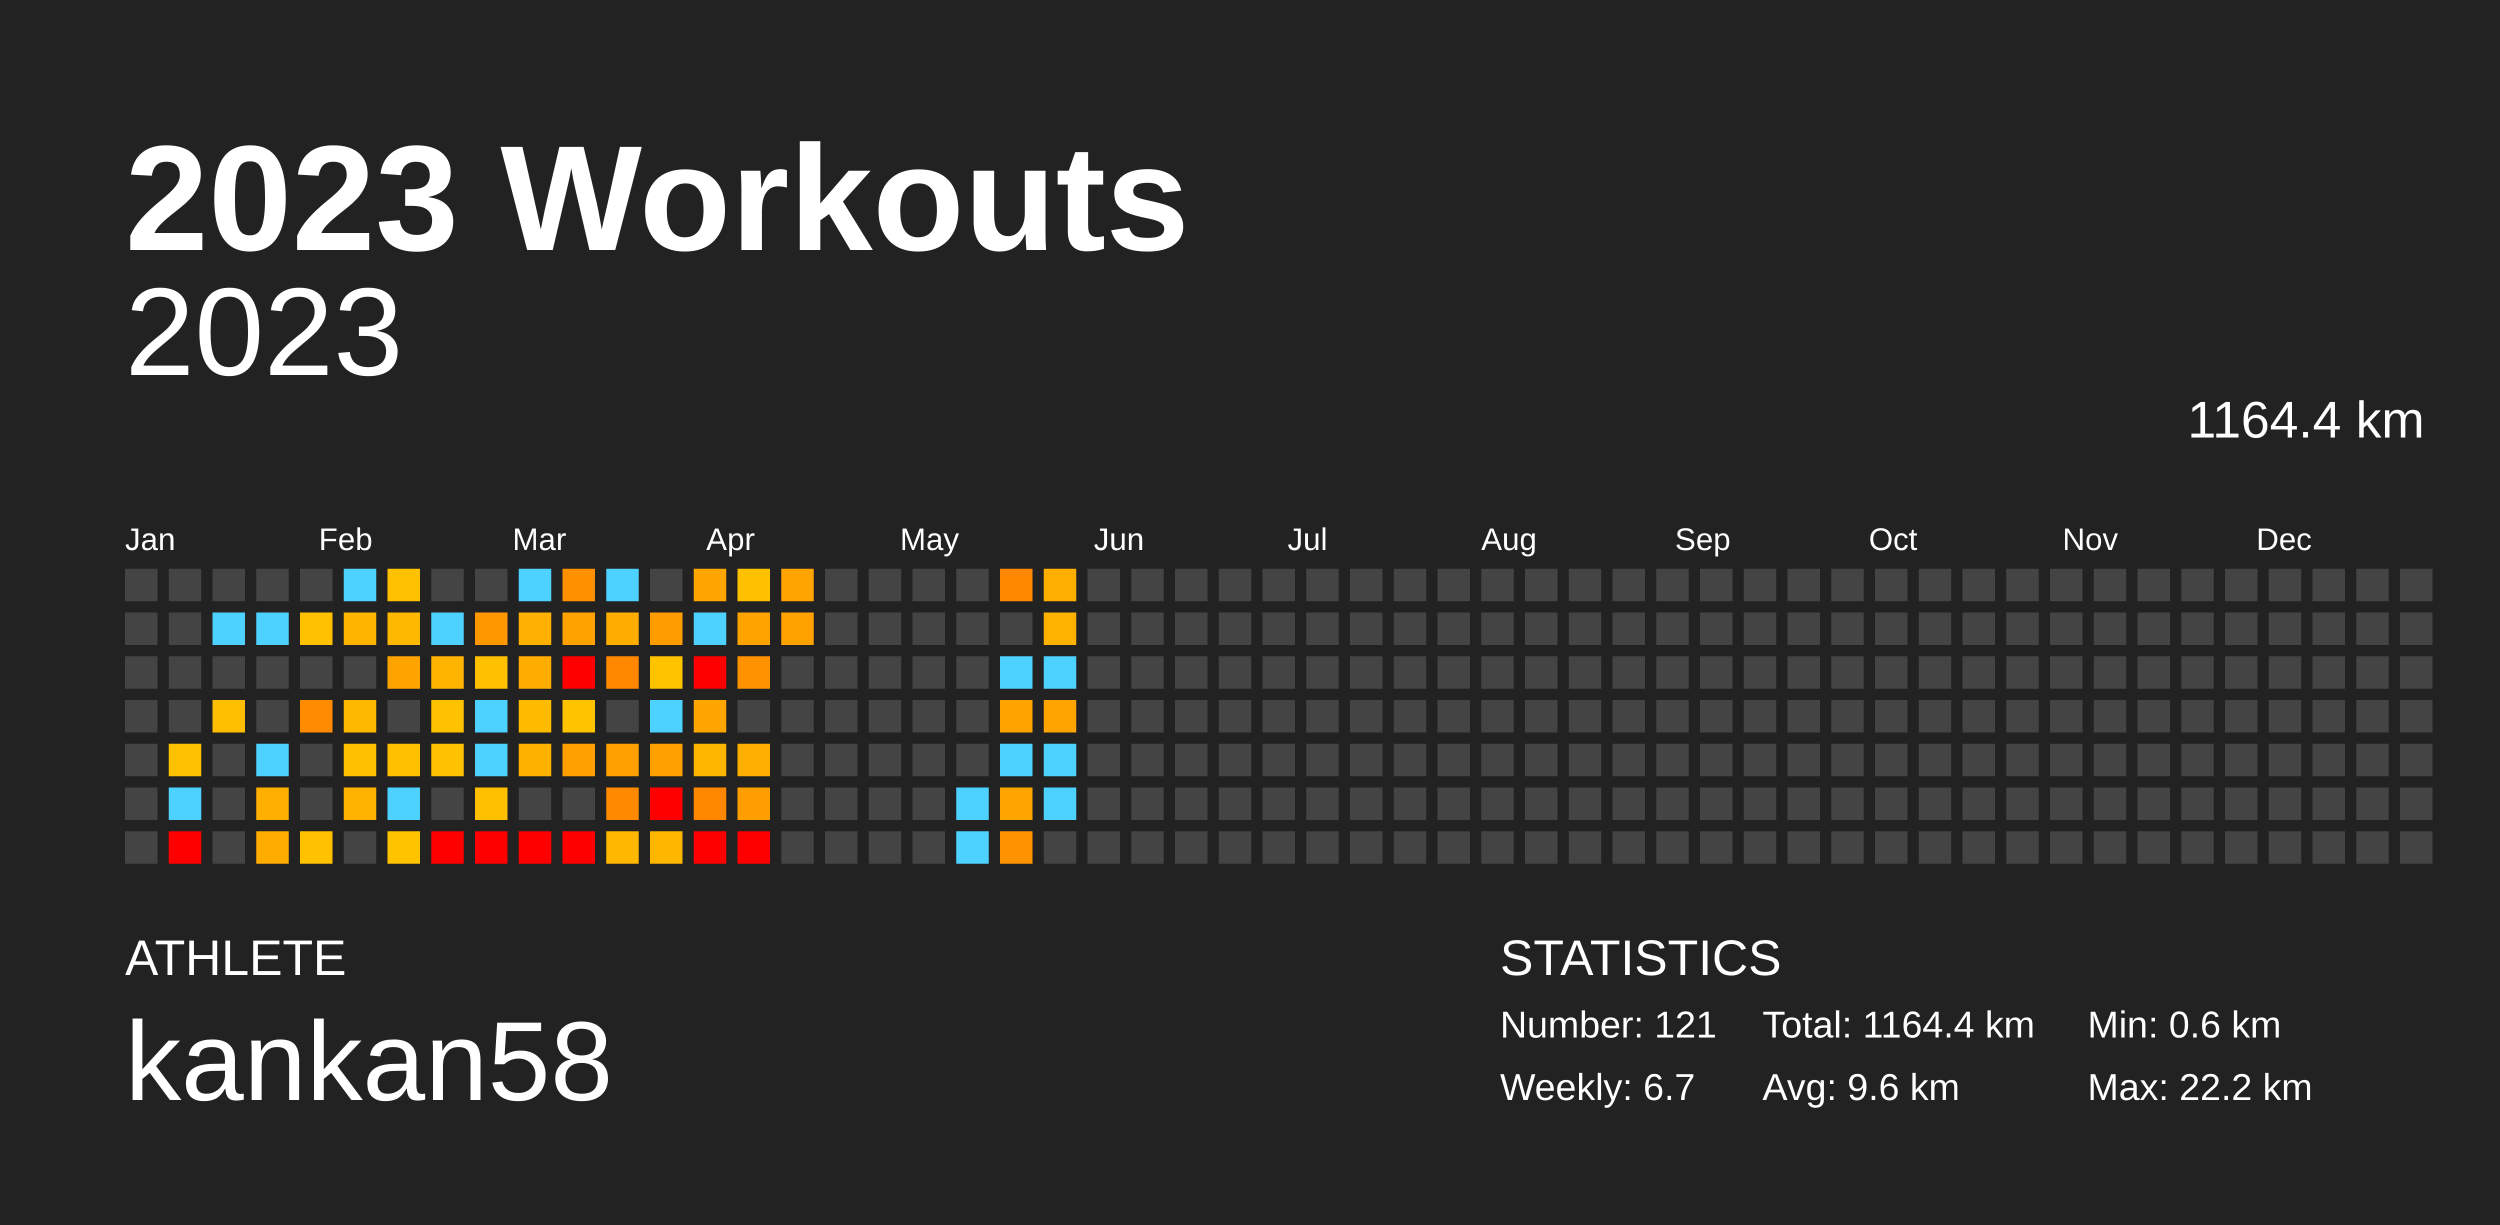
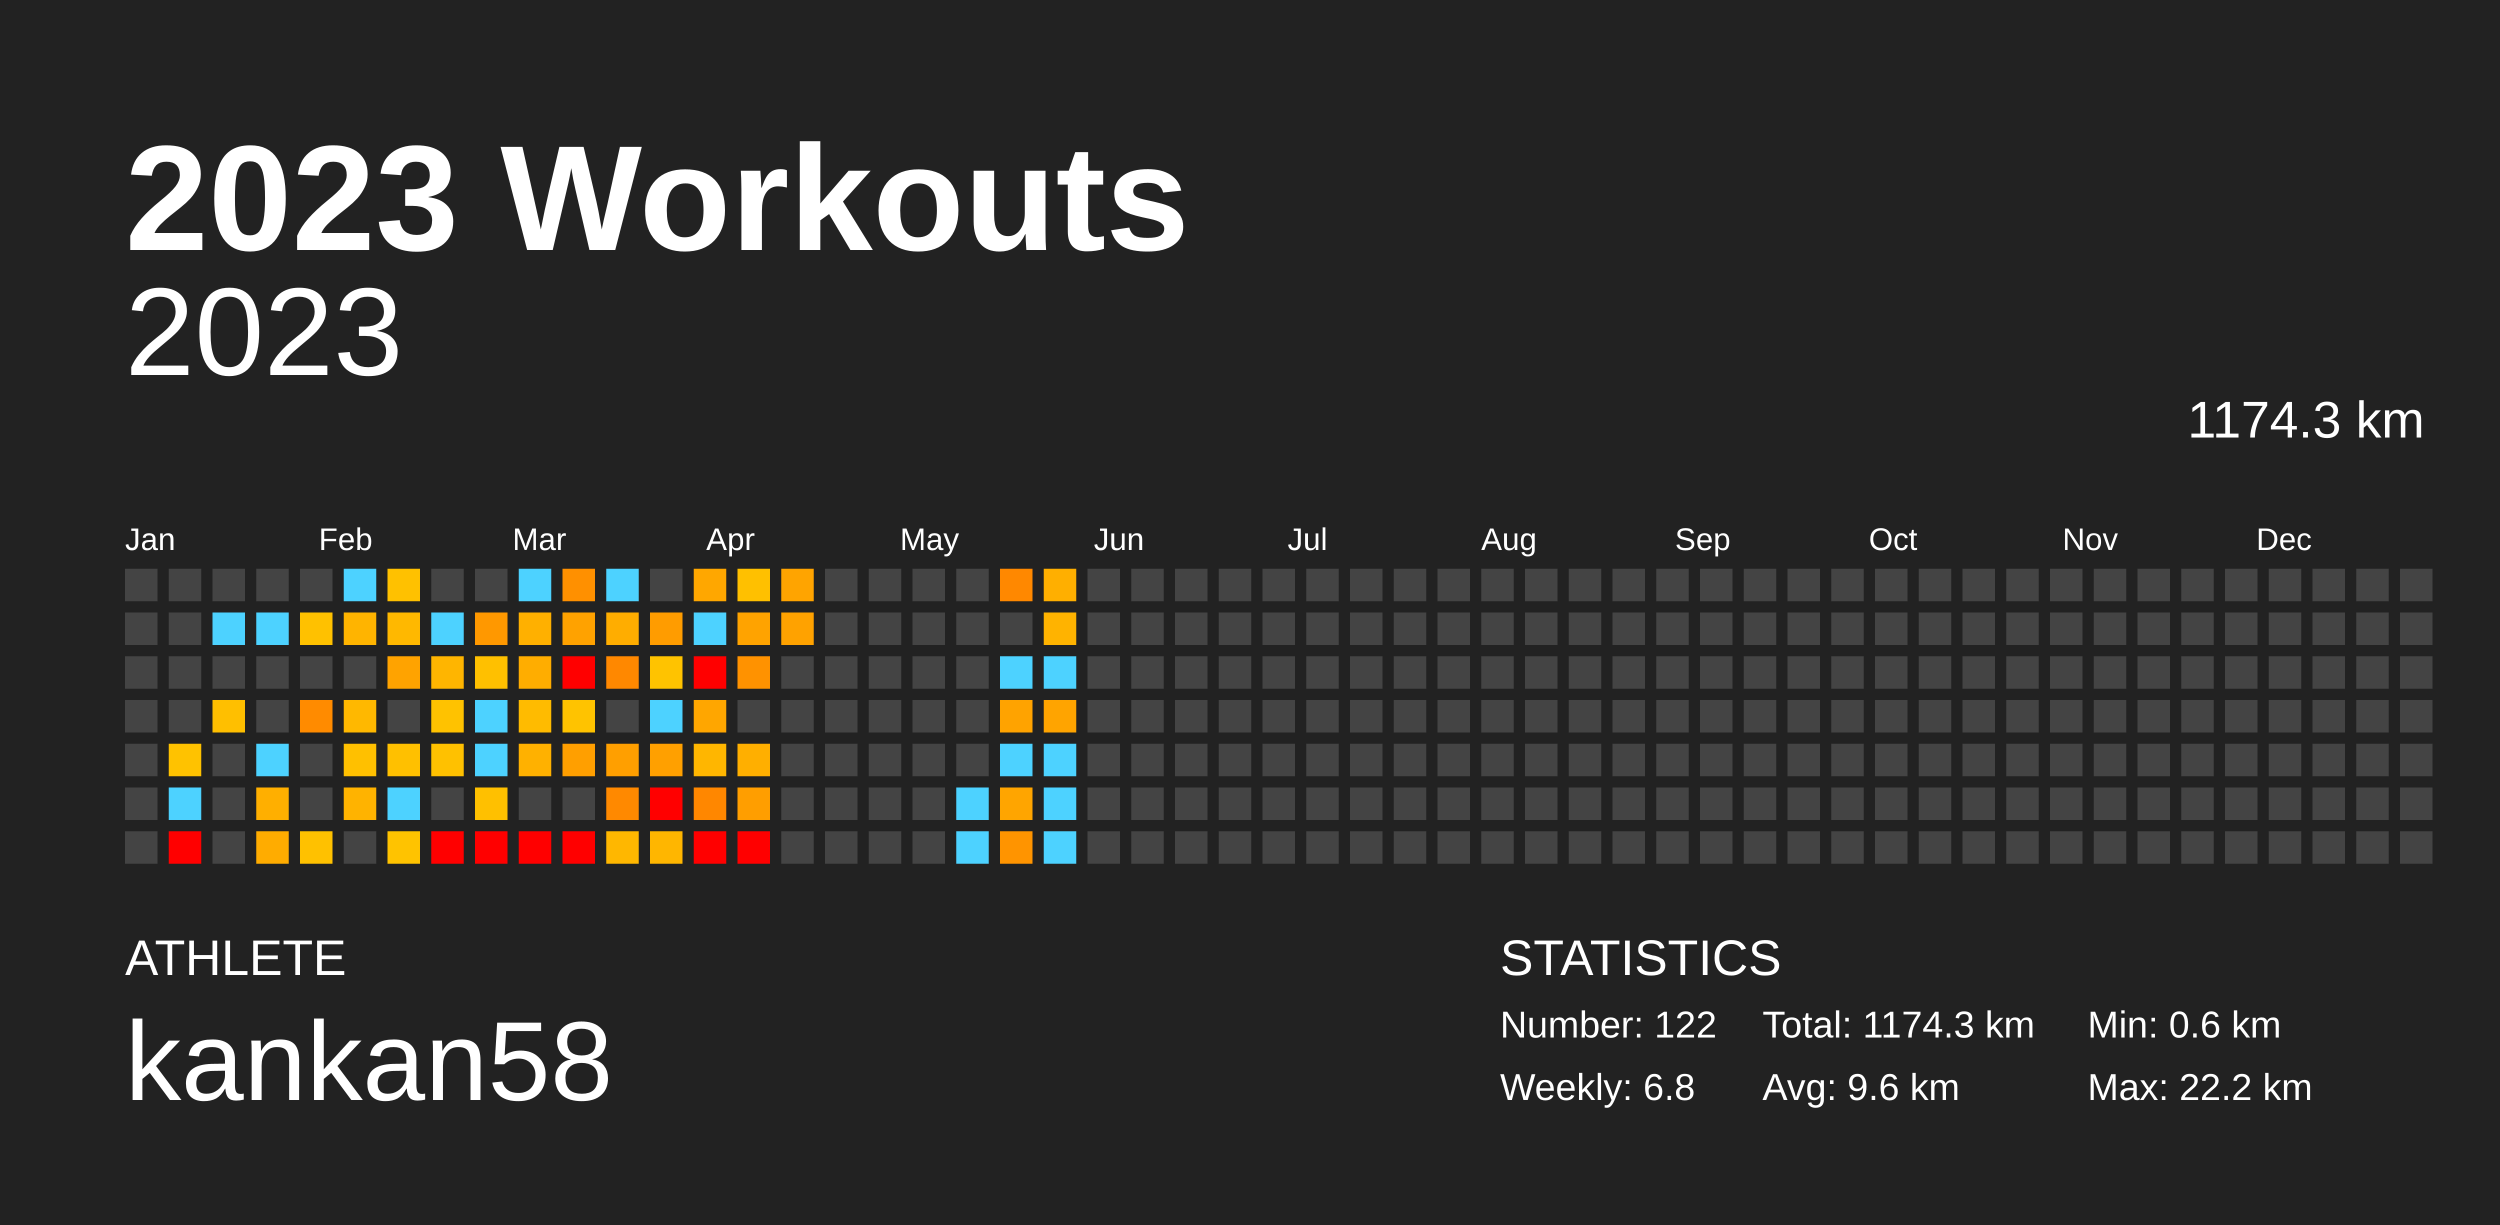
<svg xmlns="http://www.w3.org/2000/svg" baseProfile="full" height="98mm" version="1.1" viewBox="0,0,200,98" width="200mm">
  <defs />
  <rect fill="#222222" height="98" width="200" x="0" y="0" />
  <text fill="#FFFFFF" style="font-size:12px; font-family:Arial; font-weight:bold;" x="10" y="20">2023 Workouts</text>
  <text fill="#FFFFFF" style="font-size:4px; font-family:Arial" x="10" y="78">ATHLETE</text>
  <text fill="#FFFFFF" style="font-size:9px; font-family:Arial" x="10" y="88">kankan58</text>
  <text fill="#FFFFFF" style="font-size:4px; font-family:Arial" x="120" y="78">STATISTICS</text>
-   <text fill="#FFFFFF" style="font-size:3px; font-family:Arial" x="120" y="83">Number: 121</text>
-   <text fill="#FFFFFF" style="font-size:3px; font-family:Arial" x="120" y="88">Weekly: 6.7</text>
-   <text fill="#FFFFFF" style="font-size:3px; font-family:Arial" x="141" y="83">Total: 1164.4 km</text>
+   <text fill="#FFFFFF" style="font-size:3px; font-family:Arial" x="120" y="83">Number: 122</text>
+   <text fill="#FFFFFF" style="font-size:3px; font-family:Arial" x="120" y="88">Weekly: 6.8</text>
+   <text fill="#FFFFFF" style="font-size:3px; font-family:Arial" x="141" y="83">Total: 1174.3 km</text>
  <text fill="#FFFFFF" style="font-size:3px; font-family:Arial" x="141" y="88">Avg: 9.6 km</text>
  <text fill="#FFFFFF" style="font-size:3px; font-family:Arial" x="167" y="83">Min: 0.6 km</text>
  <text fill="#FFFFFF" style="font-size:3px; font-family:Arial" x="167" y="88">Max: 22.2 km</text>
  <text alignment-baseline="hanging" fill="#FFFFFF" style="font-size:10.0px; font-family:Arial;" x="10" y="30">2023</text>
-   <text alignment-baseline="hanging" fill="#FFFFFF" style="font-size:4.125px; font-family:Arial;" x="175" y="35">1164.4 km</text>
+   <text alignment-baseline="hanging" fill="#FFFFFF" style="font-size:4.125px; font-family:Arial;" x="175" y="35">1174.3 km</text>
  <text fill="#FFFFFF" style="font-size:2.5px; font-family:Arial" x="10.0" y="44">Jan</text>
  <text fill="#FFFFFF" style="font-size:2.5px; font-family:Arial" x="25.5" y="44">Feb</text>
  <text fill="#FFFFFF" style="font-size:2.5px; font-family:Arial" x="41.0" y="44">Mar</text>
  <text fill="#FFFFFF" style="font-size:2.5px; font-family:Arial" x="56.5" y="44">Apr</text>
  <text fill="#FFFFFF" style="font-size:2.5px; font-family:Arial" x="72.0" y="44">May</text>
  <text fill="#FFFFFF" style="font-size:2.5px; font-family:Arial" x="87.5" y="44">Jun</text>
  <text fill="#FFFFFF" style="font-size:2.5px; font-family:Arial" x="103.0" y="44">Jul</text>
  <text fill="#FFFFFF" style="font-size:2.5px; font-family:Arial" x="118.5" y="44">Aug</text>
  <text fill="#FFFFFF" style="font-size:2.5px; font-family:Arial" x="134.0" y="44">Sep</text>
  <text fill="#FFFFFF" style="font-size:2.5px; font-family:Arial" x="149.5" y="44">Oct</text>
  <text fill="#FFFFFF" style="font-size:2.5px; font-family:Arial" x="165.0" y="44">Nov</text>
  <text fill="#FFFFFF" style="font-size:2.5px; font-family:Arial" x="180.5" y="44">Dec</text>
  <rect fill="#444444" height="2.6" width="2.6" x="10.0" y="45.5" />
  <rect fill="#444444" height="2.6" width="2.6" x="10.0" y="49.0" />
  <rect fill="#444444" height="2.6" width="2.6" x="10.0" y="52.5" />
  <rect fill="#444444" height="2.6" width="2.6" x="10.0" y="56.0" />
  <rect fill="#444444" height="2.6" width="2.6" x="10.0" y="59.5" />
  <rect fill="#444444" height="2.6" width="2.6" x="10.0" y="63.0" />
  <rect fill="#444444" height="2.6" width="2.6" x="10.0" y="66.5" />
  <rect fill="#444444" height="2.6" width="2.6" x="13.5" y="45.5" />
  <rect fill="#444444" height="2.6" width="2.6" x="13.5" y="49.0" />
  <rect fill="#444444" height="2.6" width="2.6" x="13.5" y="52.5" />
  <rect fill="#444444" height="2.6" width="2.6" x="13.5" y="56.0" />
  <rect fill="#ffc200" height="2.6" width="2.6" x="13.5" y="59.5" />
  <rect fill="#4dd2ff" height="2.6" width="2.6" x="13.5" y="63.0" />
  <rect fill="red" height="2.6" width="2.6" x="13.5" y="66.5" />
  <rect fill="#444444" height="2.6" width="2.6" x="17.0" y="45.5" />
  <rect fill="#4dd2ff" height="2.6" width="2.6" x="17.0" y="49.0" />
  <rect fill="#444444" height="2.6" width="2.6" x="17.0" y="52.5" />
  <rect fill="#ffbf00" height="2.6" width="2.6" x="17.0" y="56.0" />
  <rect fill="#444444" height="2.6" width="2.6" x="17.0" y="59.5" />
  <rect fill="#444444" height="2.6" width="2.6" x="17.0" y="63.0" />
  <rect fill="#444444" height="2.6" width="2.6" x="17.0" y="66.5" />
  <rect fill="#444444" height="2.6" width="2.6" x="20.5" y="45.5" />
  <rect fill="#4dd2ff" height="2.6" width="2.6" x="20.5" y="49.0" />
  <rect fill="#444444" height="2.6" width="2.6" x="20.5" y="52.5" />
  <rect fill="#444444" height="2.6" width="2.6" x="20.5" y="56.0" />
  <rect fill="#4dd2ff" height="2.6" width="2.6" x="20.5" y="59.5" />
  <rect fill="#ffaf00" height="2.6" width="2.6" x="20.5" y="63.0" />
  <rect fill="#ffac00" height="2.6" width="2.6" x="20.5" y="66.5" />
  <rect fill="#444444" height="2.6" width="2.6" x="24.0" y="45.5" />
  <rect fill="#ffc100" height="2.6" width="2.6" x="24.0" y="49.0" />
  <rect fill="#444444" height="2.6" width="2.6" x="24.0" y="52.5" />
  <rect fill="#ff8b00" height="2.6" width="2.6" x="24.0" y="56.0" />
  <rect fill="#444444" height="2.6" width="2.6" x="24.0" y="59.5" />
  <rect fill="#444444" height="2.6" width="2.6" x="24.0" y="63.0" />
  <rect fill="#ffc100" height="2.6" width="2.6" x="24.0" y="66.5" />
  <rect fill="#4dd2ff" height="2.6" width="2.6" x="27.5" y="45.5" />
  <rect fill="#ffb400" height="2.6" width="2.6" x="27.5" y="49.0" />
  <rect fill="#444444" height="2.6" width="2.6" x="27.5" y="52.5" />
  <rect fill="#ffb800" height="2.6" width="2.6" x="27.5" y="56.0" />
  <rect fill="#ffc000" height="2.6" width="2.6" x="27.5" y="59.5" />
  <rect fill="#ffb300" height="2.6" width="2.6" x="27.5" y="63.0" />
  <rect fill="#444444" height="2.6" width="2.6" x="27.5" y="66.5" />
  <rect fill="#ffc100" height="2.6" width="2.6" x="31.0" y="45.5" />
  <rect fill="#ffb800" height="2.6" width="2.6" x="31.0" y="49.0" />
  <rect fill="#ffa300" height="2.6" width="2.6" x="31.0" y="52.5" />
  <rect fill="#444444" height="2.6" width="2.6" x="31.0" y="56.0" />
  <rect fill="#ffc000" height="2.6" width="2.6" x="31.0" y="59.5" />
  <rect fill="#4dd2ff" height="2.6" width="2.6" x="31.0" y="63.0" />
  <rect fill="#ffc300" height="2.6" width="2.6" x="31.0" y="66.5" />
  <rect fill="#444444" height="2.6" width="2.6" x="34.5" y="45.5" />
  <rect fill="#4dd2ff" height="2.6" width="2.6" x="34.5" y="49.0" />
  <rect fill="#ffb500" height="2.6" width="2.6" x="34.5" y="52.5" />
  <rect fill="#ffc200" height="2.6" width="2.6" x="34.5" y="56.0" />
  <rect fill="#ffc100" height="2.6" width="2.6" x="34.5" y="59.5" />
  <rect fill="#444444" height="2.6" width="2.6" x="34.5" y="63.0" />
  <rect fill="red" height="2.6" width="2.6" x="34.5" y="66.5" />
  <rect fill="#444444" height="2.6" width="2.6" x="38.0" y="45.5" />
  <rect fill="#ff9800" height="2.6" width="2.6" x="38.0" y="49.0" />
  <rect fill="#ffc000" height="2.6" width="2.6" x="38.0" y="52.5" />
  <rect fill="#4dd2ff" height="2.6" width="2.6" x="38.0" y="56.0" />
  <rect fill="#4dd2ff" height="2.6" width="2.6" x="38.0" y="59.5" />
  <rect fill="#ffc000" height="2.6" width="2.6" x="38.0" y="63.0" />
  <rect fill="red" height="2.6" width="2.6" x="38.0" y="66.5" />
  <rect fill="#4dd2ff" height="2.6" width="2.6" x="41.5" y="45.5" />
  <rect fill="#ffb000" height="2.6" width="2.6" x="41.5" y="49.0" />
  <rect fill="#ffad00" height="2.6" width="2.6" x="41.5" y="52.5" />
  <rect fill="#ffbb00" height="2.6" width="2.6" x="41.5" y="56.0" />
  <rect fill="#ffb100" height="2.6" width="2.6" x="41.5" y="59.5" />
  <rect fill="#444444" height="2.6" width="2.6" x="41.5" y="63.0" />
  <rect fill="red" height="2.6" width="2.6" x="41.5" y="66.5" />
  <rect fill="#ff9000" height="2.6" width="2.6" x="45.0" y="45.5" />
  <rect fill="#ffa200" height="2.6" width="2.6" x="45.0" y="49.0" />
  <rect fill="red" height="2.6" width="2.6" x="45.0" y="52.5" />
  <rect fill="#ffc300" height="2.6" width="2.6" x="45.0" y="56.0" />
  <rect fill="#ff9f00" height="2.6" width="2.6" x="45.0" y="59.5" />
  <rect fill="#444444" height="2.6" width="2.6" x="45.0" y="63.0" />
  <rect fill="red" height="2.6" width="2.6" x="45.0" y="66.5" />
  <rect fill="#4dd2ff" height="2.6" width="2.6" x="48.5" y="45.5" />
  <rect fill="#ffad00" height="2.6" width="2.6" x="48.5" y="49.0" />
  <rect fill="#ff8800" height="2.6" width="2.6" x="48.5" y="52.5" />
  <rect fill="#444444" height="2.6" width="2.6" x="48.5" y="56.0" />
  <rect fill="#ff9f00" height="2.6" width="2.6" x="48.5" y="59.5" />
  <rect fill="#ff8900" height="2.6" width="2.6" x="48.5" y="63.0" />
  <rect fill="#ffb700" height="2.6" width="2.6" x="48.5" y="66.5" />
  <rect fill="#444444" height="2.6" width="2.6" x="52.0" y="45.5" />
  <rect fill="#ff9c00" height="2.6" width="2.6" x="52.0" y="49.0" />
  <rect fill="#ffc300" height="2.6" width="2.6" x="52.0" y="52.5" />
  <rect fill="#4dd2ff" height="2.6" width="2.6" x="52.0" y="56.0" />
  <rect fill="#ffa000" height="2.6" width="2.6" x="52.0" y="59.5" />
  <rect fill="red" height="2.6" width="2.6" x="52.0" y="63.0" />
  <rect fill="#ffb600" height="2.6" width="2.6" x="52.0" y="66.5" />
  <rect fill="#ffa700" height="2.6" width="2.6" x="55.5" y="45.5" />
  <rect fill="#4dd2ff" height="2.6" width="2.6" x="55.5" y="49.0" />
  <rect fill="red" height="2.6" width="2.6" x="55.5" y="52.5" />
  <rect fill="#ffa600" height="2.6" width="2.6" x="55.5" y="56.0" />
  <rect fill="#ffb600" height="2.6" width="2.6" x="55.5" y="59.5" />
  <rect fill="#ff8700" height="2.6" width="2.6" x="55.5" y="63.0" />
  <rect fill="red" height="2.6" width="2.6" x="55.5" y="66.5" />
  <rect fill="#ffc000" height="2.6" width="2.6" x="59.0" y="45.5" />
  <rect fill="#ffa300" height="2.6" width="2.6" x="59.0" y="49.0" />
  <rect fill="#ff9200" height="2.6" width="2.6" x="59.0" y="52.5" />
  <rect fill="#444444" height="2.6" width="2.6" x="59.0" y="56.0" />
  <rect fill="#ffaf00" height="2.6" width="2.6" x="59.0" y="59.5" />
  <rect fill="#ff9e00" height="2.6" width="2.6" x="59.0" y="63.0" />
  <rect fill="red" height="2.6" width="2.6" x="59.0" y="66.5" />
  <rect fill="#ffa400" height="2.6" width="2.6" x="62.5" y="45.5" />
  <rect fill="#ffa200" height="2.6" width="2.6" x="62.5" y="49.0" />
  <rect fill="#444444" height="2.6" width="2.6" x="62.5" y="52.5" />
  <rect fill="#444444" height="2.6" width="2.6" x="62.5" y="56.0" />
  <rect fill="#444444" height="2.6" width="2.6" x="62.5" y="59.5" />
  <rect fill="#444444" height="2.6" width="2.6" x="62.5" y="63.0" />
  <rect fill="#444444" height="2.6" width="2.6" x="62.5" y="66.5" />
  <rect fill="#444444" height="2.6" width="2.6" x="66.0" y="45.5" />
  <rect fill="#444444" height="2.6" width="2.6" x="66.0" y="49.0" />
  <rect fill="#444444" height="2.6" width="2.6" x="66.0" y="52.5" />
  <rect fill="#444444" height="2.6" width="2.6" x="66.0" y="56.0" />
  <rect fill="#444444" height="2.6" width="2.6" x="66.0" y="59.5" />
  <rect fill="#444444" height="2.6" width="2.6" x="66.0" y="63.0" />
  <rect fill="#444444" height="2.6" width="2.6" x="66.0" y="66.5" />
  <rect fill="#444444" height="2.6" width="2.6" x="69.5" y="45.5" />
  <rect fill="#444444" height="2.6" width="2.6" x="69.5" y="49.0" />
  <rect fill="#444444" height="2.6" width="2.6" x="69.5" y="52.5" />
  <rect fill="#444444" height="2.6" width="2.6" x="69.5" y="56.0" />
  <rect fill="#444444" height="2.6" width="2.6" x="69.5" y="59.5" />
  <rect fill="#444444" height="2.6" width="2.6" x="69.5" y="63.0" />
  <rect fill="#444444" height="2.6" width="2.6" x="69.5" y="66.5" />
  <rect fill="#444444" height="2.6" width="2.6" x="73.0" y="45.5" />
  <rect fill="#444444" height="2.6" width="2.6" x="73.0" y="49.0" />
  <rect fill="#444444" height="2.6" width="2.6" x="73.0" y="52.5" />
  <rect fill="#444444" height="2.6" width="2.6" x="73.0" y="56.0" />
  <rect fill="#444444" height="2.6" width="2.6" x="73.0" y="59.5" />
  <rect fill="#444444" height="2.6" width="2.6" x="73.0" y="63.0" />
  <rect fill="#444444" height="2.6" width="2.6" x="73.0" y="66.5" />
  <rect fill="#444444" height="2.6" width="2.6" x="76.5" y="45.5" />
  <rect fill="#444444" height="2.6" width="2.6" x="76.5" y="49.0" />
  <rect fill="#444444" height="2.6" width="2.6" x="76.5" y="52.5" />
  <rect fill="#444444" height="2.6" width="2.6" x="76.5" y="56.0" />
  <rect fill="#444444" height="2.6" width="2.6" x="76.5" y="59.5" />
  <rect fill="#4dd2ff" height="2.6" width="2.6" x="76.5" y="63.0" />
  <rect fill="#4dd2ff" height="2.6" width="2.6" x="76.5" y="66.5" />
  <rect fill="#ff8800" height="2.6" width="2.6" x="80.0" y="45.5" />
  <rect fill="#444444" height="2.6" width="2.6" x="80.0" y="49.0" />
  <rect fill="#4dd2ff" height="2.6" width="2.6" x="80.0" y="52.5" />
  <rect fill="#ffa300" height="2.6" width="2.6" x="80.0" y="56.0" />
  <rect fill="#4dd2ff" height="2.6" width="2.6" x="80.0" y="59.5" />
  <rect fill="#ffa500" height="2.6" width="2.6" x="80.0" y="63.0" />
  <rect fill="#ff9400" height="2.6" width="2.6" x="80.0" y="66.5" />
  <rect fill="#ffaf00" height="2.6" width="2.6" x="83.5" y="45.5" />
  <rect fill="#ffb300" height="2.6" width="2.6" x="83.5" y="49.0" />
  <rect fill="#4dd2ff" height="2.6" width="2.6" x="83.5" y="52.5" />
  <rect fill="#ffa400" height="2.6" width="2.6" x="83.5" y="56.0" />
  <rect fill="#4dd2ff" height="2.6" width="2.6" x="83.5" y="59.5" />
  <rect fill="#4dd2ff" height="2.6" width="2.6" x="83.5" y="63.0" />
-   <rect fill="#444444" height="2.6" width="2.6" x="83.5" y="66.5" />
+   <rect fill="#4dd2ff" height="2.6" width="2.6" x="83.5" y="66.5" />
  <rect fill="#444444" height="2.6" width="2.6" x="87.0" y="45.5" />
  <rect fill="#444444" height="2.6" width="2.6" x="87.0" y="49.0" />
  <rect fill="#444444" height="2.6" width="2.6" x="87.0" y="52.5" />
  <rect fill="#444444" height="2.6" width="2.6" x="87.0" y="56.0" />
  <rect fill="#444444" height="2.6" width="2.6" x="87.0" y="59.5" />
  <rect fill="#444444" height="2.6" width="2.6" x="87.0" y="63.0" />
  <rect fill="#444444" height="2.6" width="2.6" x="87.0" y="66.5" />
  <rect fill="#444444" height="2.6" width="2.6" x="90.5" y="45.5" />
  <rect fill="#444444" height="2.6" width="2.6" x="90.5" y="49.0" />
  <rect fill="#444444" height="2.6" width="2.6" x="90.5" y="52.5" />
  <rect fill="#444444" height="2.6" width="2.6" x="90.5" y="56.0" />
  <rect fill="#444444" height="2.6" width="2.6" x="90.5" y="59.5" />
  <rect fill="#444444" height="2.6" width="2.6" x="90.5" y="63.0" />
  <rect fill="#444444" height="2.6" width="2.6" x="90.5" y="66.5" />
  <rect fill="#444444" height="2.6" width="2.6" x="94.0" y="45.5" />
  <rect fill="#444444" height="2.6" width="2.6" x="94.0" y="49.0" />
  <rect fill="#444444" height="2.6" width="2.6" x="94.0" y="52.5" />
  <rect fill="#444444" height="2.6" width="2.6" x="94.0" y="56.0" />
  <rect fill="#444444" height="2.6" width="2.6" x="94.0" y="59.5" />
  <rect fill="#444444" height="2.6" width="2.6" x="94.0" y="63.0" />
  <rect fill="#444444" height="2.6" width="2.6" x="94.0" y="66.5" />
  <rect fill="#444444" height="2.6" width="2.6" x="97.5" y="45.5" />
  <rect fill="#444444" height="2.6" width="2.6" x="97.5" y="49.0" />
  <rect fill="#444444" height="2.6" width="2.6" x="97.5" y="52.5" />
  <rect fill="#444444" height="2.6" width="2.6" x="97.5" y="56.0" />
  <rect fill="#444444" height="2.6" width="2.6" x="97.5" y="59.5" />
  <rect fill="#444444" height="2.6" width="2.6" x="97.5" y="63.0" />
  <rect fill="#444444" height="2.6" width="2.6" x="97.5" y="66.5" />
  <rect fill="#444444" height="2.6" width="2.6" x="101.0" y="45.5" />
  <rect fill="#444444" height="2.6" width="2.6" x="101.0" y="49.0" />
  <rect fill="#444444" height="2.6" width="2.6" x="101.0" y="52.5" />
  <rect fill="#444444" height="2.6" width="2.6" x="101.0" y="56.0" />
  <rect fill="#444444" height="2.6" width="2.6" x="101.0" y="59.5" />
  <rect fill="#444444" height="2.6" width="2.6" x="101.0" y="63.0" />
  <rect fill="#444444" height="2.6" width="2.6" x="101.0" y="66.5" />
  <rect fill="#444444" height="2.6" width="2.6" x="104.5" y="45.5" />
  <rect fill="#444444" height="2.6" width="2.6" x="104.5" y="49.0" />
  <rect fill="#444444" height="2.6" width="2.6" x="104.5" y="52.5" />
  <rect fill="#444444" height="2.6" width="2.6" x="104.5" y="56.0" />
  <rect fill="#444444" height="2.6" width="2.6" x="104.5" y="59.5" />
  <rect fill="#444444" height="2.6" width="2.6" x="104.5" y="63.0" />
  <rect fill="#444444" height="2.6" width="2.6" x="104.5" y="66.5" />
  <rect fill="#444444" height="2.6" width="2.6" x="108.0" y="45.5" />
  <rect fill="#444444" height="2.6" width="2.6" x="108.0" y="49.0" />
  <rect fill="#444444" height="2.6" width="2.6" x="108.0" y="52.5" />
  <rect fill="#444444" height="2.6" width="2.6" x="108.0" y="56.0" />
  <rect fill="#444444" height="2.6" width="2.6" x="108.0" y="59.5" />
  <rect fill="#444444" height="2.6" width="2.6" x="108.0" y="63.0" />
  <rect fill="#444444" height="2.6" width="2.6" x="108.0" y="66.5" />
  <rect fill="#444444" height="2.6" width="2.6" x="111.5" y="45.5" />
  <rect fill="#444444" height="2.6" width="2.6" x="111.5" y="49.0" />
  <rect fill="#444444" height="2.6" width="2.6" x="111.5" y="52.5" />
  <rect fill="#444444" height="2.6" width="2.6" x="111.5" y="56.0" />
  <rect fill="#444444" height="2.6" width="2.6" x="111.5" y="59.5" />
  <rect fill="#444444" height="2.6" width="2.6" x="111.5" y="63.0" />
  <rect fill="#444444" height="2.6" width="2.6" x="111.5" y="66.5" />
  <rect fill="#444444" height="2.6" width="2.6" x="115.0" y="45.5" />
  <rect fill="#444444" height="2.6" width="2.6" x="115.0" y="49.0" />
  <rect fill="#444444" height="2.6" width="2.6" x="115.0" y="52.5" />
  <rect fill="#444444" height="2.6" width="2.6" x="115.0" y="56.0" />
  <rect fill="#444444" height="2.6" width="2.6" x="115.0" y="59.5" />
  <rect fill="#444444" height="2.6" width="2.6" x="115.0" y="63.0" />
  <rect fill="#444444" height="2.6" width="2.6" x="115.0" y="66.5" />
  <rect fill="#444444" height="2.6" width="2.6" x="118.5" y="45.5" />
  <rect fill="#444444" height="2.6" width="2.6" x="118.5" y="49.0" />
  <rect fill="#444444" height="2.6" width="2.6" x="118.5" y="52.5" />
  <rect fill="#444444" height="2.6" width="2.6" x="118.5" y="56.0" />
  <rect fill="#444444" height="2.6" width="2.6" x="118.5" y="59.5" />
  <rect fill="#444444" height="2.6" width="2.6" x="118.5" y="63.0" />
  <rect fill="#444444" height="2.6" width="2.6" x="118.5" y="66.5" />
  <rect fill="#444444" height="2.6" width="2.6" x="122.0" y="45.5" />
  <rect fill="#444444" height="2.6" width="2.6" x="122.0" y="49.0" />
  <rect fill="#444444" height="2.6" width="2.6" x="122.0" y="52.5" />
  <rect fill="#444444" height="2.6" width="2.6" x="122.0" y="56.0" />
  <rect fill="#444444" height="2.6" width="2.6" x="122.0" y="59.5" />
  <rect fill="#444444" height="2.6" width="2.6" x="122.0" y="63.0" />
  <rect fill="#444444" height="2.6" width="2.6" x="122.0" y="66.5" />
  <rect fill="#444444" height="2.6" width="2.6" x="125.5" y="45.5" />
  <rect fill="#444444" height="2.6" width="2.6" x="125.5" y="49.0" />
  <rect fill="#444444" height="2.6" width="2.6" x="125.5" y="52.5" />
  <rect fill="#444444" height="2.6" width="2.6" x="125.5" y="56.0" />
  <rect fill="#444444" height="2.6" width="2.6" x="125.5" y="59.5" />
  <rect fill="#444444" height="2.6" width="2.6" x="125.5" y="63.0" />
  <rect fill="#444444" height="2.6" width="2.6" x="125.5" y="66.5" />
  <rect fill="#444444" height="2.6" width="2.6" x="129.0" y="45.5" />
  <rect fill="#444444" height="2.6" width="2.6" x="129.0" y="49.0" />
  <rect fill="#444444" height="2.6" width="2.6" x="129.0" y="52.5" />
  <rect fill="#444444" height="2.6" width="2.6" x="129.0" y="56.0" />
  <rect fill="#444444" height="2.6" width="2.6" x="129.0" y="59.5" />
  <rect fill="#444444" height="2.6" width="2.6" x="129.0" y="63.0" />
  <rect fill="#444444" height="2.6" width="2.6" x="129.0" y="66.5" />
  <rect fill="#444444" height="2.6" width="2.6" x="132.5" y="45.5" />
  <rect fill="#444444" height="2.6" width="2.6" x="132.5" y="49.0" />
  <rect fill="#444444" height="2.6" width="2.6" x="132.5" y="52.5" />
  <rect fill="#444444" height="2.6" width="2.6" x="132.5" y="56.0" />
  <rect fill="#444444" height="2.6" width="2.6" x="132.5" y="59.5" />
  <rect fill="#444444" height="2.6" width="2.6" x="132.5" y="63.0" />
  <rect fill="#444444" height="2.6" width="2.6" x="132.5" y="66.5" />
  <rect fill="#444444" height="2.6" width="2.6" x="136.0" y="45.5" />
  <rect fill="#444444" height="2.6" width="2.6" x="136.0" y="49.0" />
  <rect fill="#444444" height="2.6" width="2.6" x="136.0" y="52.5" />
  <rect fill="#444444" height="2.6" width="2.6" x="136.0" y="56.0" />
  <rect fill="#444444" height="2.6" width="2.6" x="136.0" y="59.5" />
  <rect fill="#444444" height="2.6" width="2.6" x="136.0" y="63.0" />
  <rect fill="#444444" height="2.6" width="2.6" x="136.0" y="66.5" />
  <rect fill="#444444" height="2.6" width="2.6" x="139.5" y="45.5" />
  <rect fill="#444444" height="2.6" width="2.6" x="139.5" y="49.0" />
  <rect fill="#444444" height="2.6" width="2.6" x="139.5" y="52.5" />
  <rect fill="#444444" height="2.6" width="2.6" x="139.5" y="56.0" />
  <rect fill="#444444" height="2.6" width="2.6" x="139.5" y="59.5" />
  <rect fill="#444444" height="2.6" width="2.6" x="139.5" y="63.0" />
  <rect fill="#444444" height="2.6" width="2.6" x="139.5" y="66.5" />
  <rect fill="#444444" height="2.6" width="2.6" x="143.0" y="45.5" />
  <rect fill="#444444" height="2.6" width="2.6" x="143.0" y="49.0" />
  <rect fill="#444444" height="2.6" width="2.6" x="143.0" y="52.5" />
  <rect fill="#444444" height="2.6" width="2.6" x="143.0" y="56.0" />
  <rect fill="#444444" height="2.6" width="2.6" x="143.0" y="59.5" />
  <rect fill="#444444" height="2.6" width="2.6" x="143.0" y="63.0" />
  <rect fill="#444444" height="2.6" width="2.6" x="143.0" y="66.5" />
  <rect fill="#444444" height="2.6" width="2.6" x="146.5" y="45.5" />
  <rect fill="#444444" height="2.6" width="2.6" x="146.5" y="49.0" />
  <rect fill="#444444" height="2.6" width="2.6" x="146.5" y="52.5" />
  <rect fill="#444444" height="2.6" width="2.6" x="146.5" y="56.0" />
  <rect fill="#444444" height="2.6" width="2.6" x="146.5" y="59.5" />
  <rect fill="#444444" height="2.6" width="2.6" x="146.5" y="63.0" />
  <rect fill="#444444" height="2.6" width="2.6" x="146.5" y="66.5" />
  <rect fill="#444444" height="2.6" width="2.6" x="150.0" y="45.5" />
  <rect fill="#444444" height="2.6" width="2.6" x="150.0" y="49.0" />
  <rect fill="#444444" height="2.6" width="2.6" x="150.0" y="52.5" />
  <rect fill="#444444" height="2.6" width="2.6" x="150.0" y="56.0" />
  <rect fill="#444444" height="2.6" width="2.6" x="150.0" y="59.5" />
  <rect fill="#444444" height="2.6" width="2.6" x="150.0" y="63.0" />
  <rect fill="#444444" height="2.6" width="2.6" x="150.0" y="66.5" />
  <rect fill="#444444" height="2.6" width="2.6" x="153.5" y="45.5" />
  <rect fill="#444444" height="2.6" width="2.6" x="153.5" y="49.0" />
  <rect fill="#444444" height="2.6" width="2.6" x="153.5" y="52.5" />
  <rect fill="#444444" height="2.6" width="2.6" x="153.5" y="56.0" />
  <rect fill="#444444" height="2.6" width="2.6" x="153.5" y="59.5" />
  <rect fill="#444444" height="2.6" width="2.6" x="153.5" y="63.0" />
  <rect fill="#444444" height="2.6" width="2.6" x="153.5" y="66.5" />
  <rect fill="#444444" height="2.6" width="2.6" x="157.0" y="45.5" />
  <rect fill="#444444" height="2.6" width="2.6" x="157.0" y="49.0" />
  <rect fill="#444444" height="2.6" width="2.6" x="157.0" y="52.5" />
  <rect fill="#444444" height="2.6" width="2.6" x="157.0" y="56.0" />
  <rect fill="#444444" height="2.6" width="2.6" x="157.0" y="59.5" />
  <rect fill="#444444" height="2.6" width="2.6" x="157.0" y="63.0" />
  <rect fill="#444444" height="2.6" width="2.6" x="157.0" y="66.5" />
  <rect fill="#444444" height="2.6" width="2.6" x="160.5" y="45.5" />
  <rect fill="#444444" height="2.6" width="2.6" x="160.5" y="49.0" />
  <rect fill="#444444" height="2.6" width="2.6" x="160.5" y="52.5" />
  <rect fill="#444444" height="2.6" width="2.6" x="160.5" y="56.0" />
  <rect fill="#444444" height="2.6" width="2.6" x="160.5" y="59.5" />
  <rect fill="#444444" height="2.6" width="2.6" x="160.5" y="63.0" />
  <rect fill="#444444" height="2.6" width="2.6" x="160.5" y="66.5" />
  <rect fill="#444444" height="2.6" width="2.6" x="164.0" y="45.5" />
  <rect fill="#444444" height="2.6" width="2.6" x="164.0" y="49.0" />
  <rect fill="#444444" height="2.6" width="2.6" x="164.0" y="52.5" />
  <rect fill="#444444" height="2.6" width="2.6" x="164.0" y="56.0" />
  <rect fill="#444444" height="2.6" width="2.6" x="164.0" y="59.5" />
  <rect fill="#444444" height="2.6" width="2.6" x="164.0" y="63.0" />
  <rect fill="#444444" height="2.6" width="2.6" x="164.0" y="66.5" />
  <rect fill="#444444" height="2.6" width="2.6" x="167.5" y="45.5" />
  <rect fill="#444444" height="2.6" width="2.6" x="167.5" y="49.0" />
  <rect fill="#444444" height="2.6" width="2.6" x="167.5" y="52.5" />
  <rect fill="#444444" height="2.6" width="2.6" x="167.5" y="56.0" />
  <rect fill="#444444" height="2.6" width="2.6" x="167.5" y="59.5" />
  <rect fill="#444444" height="2.6" width="2.6" x="167.5" y="63.0" />
  <rect fill="#444444" height="2.6" width="2.6" x="167.5" y="66.5" />
  <rect fill="#444444" height="2.6" width="2.6" x="171.0" y="45.5" />
  <rect fill="#444444" height="2.6" width="2.6" x="171.0" y="49.0" />
  <rect fill="#444444" height="2.6" width="2.6" x="171.0" y="52.5" />
  <rect fill="#444444" height="2.6" width="2.6" x="171.0" y="56.0" />
  <rect fill="#444444" height="2.6" width="2.6" x="171.0" y="59.5" />
  <rect fill="#444444" height="2.6" width="2.6" x="171.0" y="63.0" />
  <rect fill="#444444" height="2.6" width="2.6" x="171.0" y="66.5" />
  <rect fill="#444444" height="2.6" width="2.6" x="174.5" y="45.5" />
  <rect fill="#444444" height="2.6" width="2.6" x="174.5" y="49.0" />
  <rect fill="#444444" height="2.6" width="2.6" x="174.5" y="52.5" />
  <rect fill="#444444" height="2.6" width="2.6" x="174.5" y="56.0" />
  <rect fill="#444444" height="2.6" width="2.6" x="174.5" y="59.5" />
  <rect fill="#444444" height="2.6" width="2.6" x="174.5" y="63.0" />
  <rect fill="#444444" height="2.6" width="2.6" x="174.5" y="66.5" />
  <rect fill="#444444" height="2.6" width="2.6" x="178.0" y="45.5" />
  <rect fill="#444444" height="2.6" width="2.6" x="178.0" y="49.0" />
  <rect fill="#444444" height="2.6" width="2.6" x="178.0" y="52.5" />
  <rect fill="#444444" height="2.6" width="2.6" x="178.0" y="56.0" />
  <rect fill="#444444" height="2.6" width="2.6" x="178.0" y="59.5" />
  <rect fill="#444444" height="2.6" width="2.6" x="178.0" y="63.0" />
  <rect fill="#444444" height="2.6" width="2.6" x="178.0" y="66.5" />
  <rect fill="#444444" height="2.6" width="2.6" x="181.5" y="45.5" />
  <rect fill="#444444" height="2.6" width="2.6" x="181.5" y="49.0" />
  <rect fill="#444444" height="2.6" width="2.6" x="181.5" y="52.5" />
  <rect fill="#444444" height="2.6" width="2.6" x="181.5" y="56.0" />
  <rect fill="#444444" height="2.6" width="2.6" x="181.5" y="59.5" />
  <rect fill="#444444" height="2.6" width="2.6" x="181.5" y="63.0" />
  <rect fill="#444444" height="2.6" width="2.6" x="181.5" y="66.5" />
  <rect fill="#444444" height="2.6" width="2.6" x="185.0" y="45.5" />
  <rect fill="#444444" height="2.6" width="2.6" x="185.0" y="49.0" />
  <rect fill="#444444" height="2.6" width="2.6" x="185.0" y="52.5" />
  <rect fill="#444444" height="2.6" width="2.6" x="185.0" y="56.0" />
  <rect fill="#444444" height="2.6" width="2.6" x="185.0" y="59.5" />
  <rect fill="#444444" height="2.6" width="2.6" x="185.0" y="63.0" />
  <rect fill="#444444" height="2.6" width="2.6" x="185.0" y="66.5" />
  <rect fill="#444444" height="2.6" width="2.6" x="188.5" y="45.5" />
  <rect fill="#444444" height="2.6" width="2.6" x="188.5" y="49.0" />
  <rect fill="#444444" height="2.6" width="2.6" x="188.5" y="52.5" />
  <rect fill="#444444" height="2.6" width="2.6" x="188.5" y="56.0" />
  <rect fill="#444444" height="2.6" width="2.6" x="188.5" y="59.5" />
  <rect fill="#444444" height="2.6" width="2.6" x="188.5" y="63.0" />
  <rect fill="#444444" height="2.6" width="2.6" x="188.5" y="66.5" />
  <rect fill="#444444" height="2.6" width="2.6" x="192.0" y="45.5" />
  <rect fill="#444444" height="2.6" width="2.6" x="192.0" y="49.0" />
  <rect fill="#444444" height="2.6" width="2.6" x="192.0" y="52.5" />
  <rect fill="#444444" height="2.6" width="2.6" x="192.0" y="56.0" />
  <rect fill="#444444" height="2.6" width="2.6" x="192.0" y="59.5" />
  <rect fill="#444444" height="2.6" width="2.6" x="192.0" y="63.0" />
  <rect fill="#444444" height="2.6" width="2.6" x="192.0" y="66.5" />
</svg>
